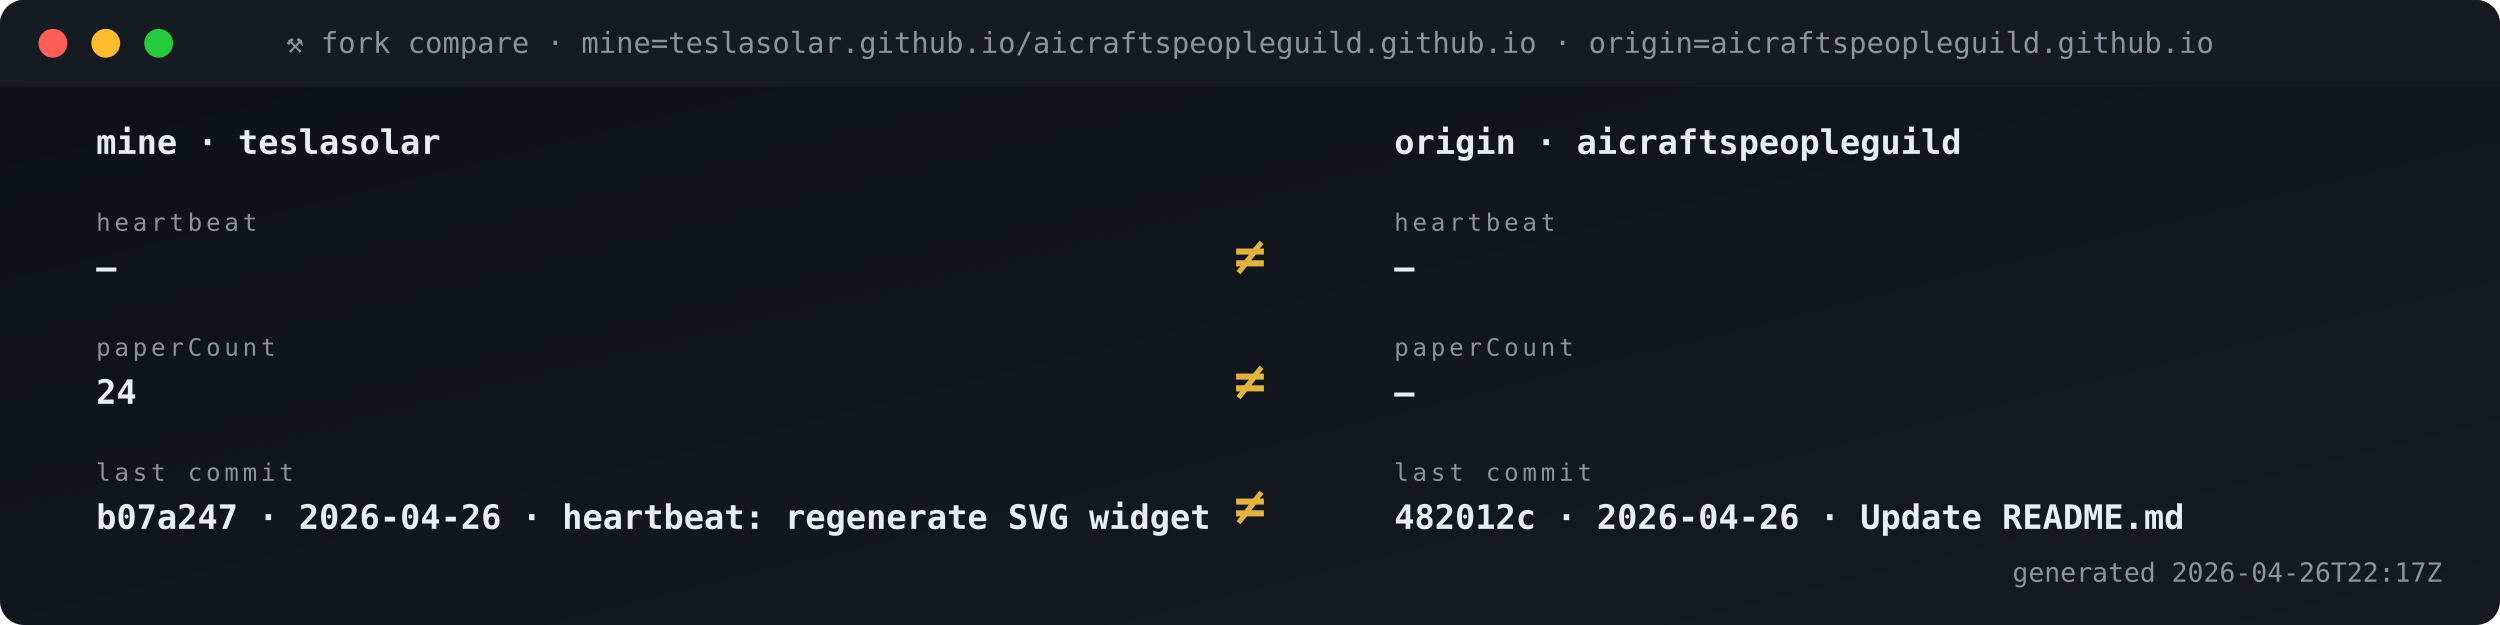
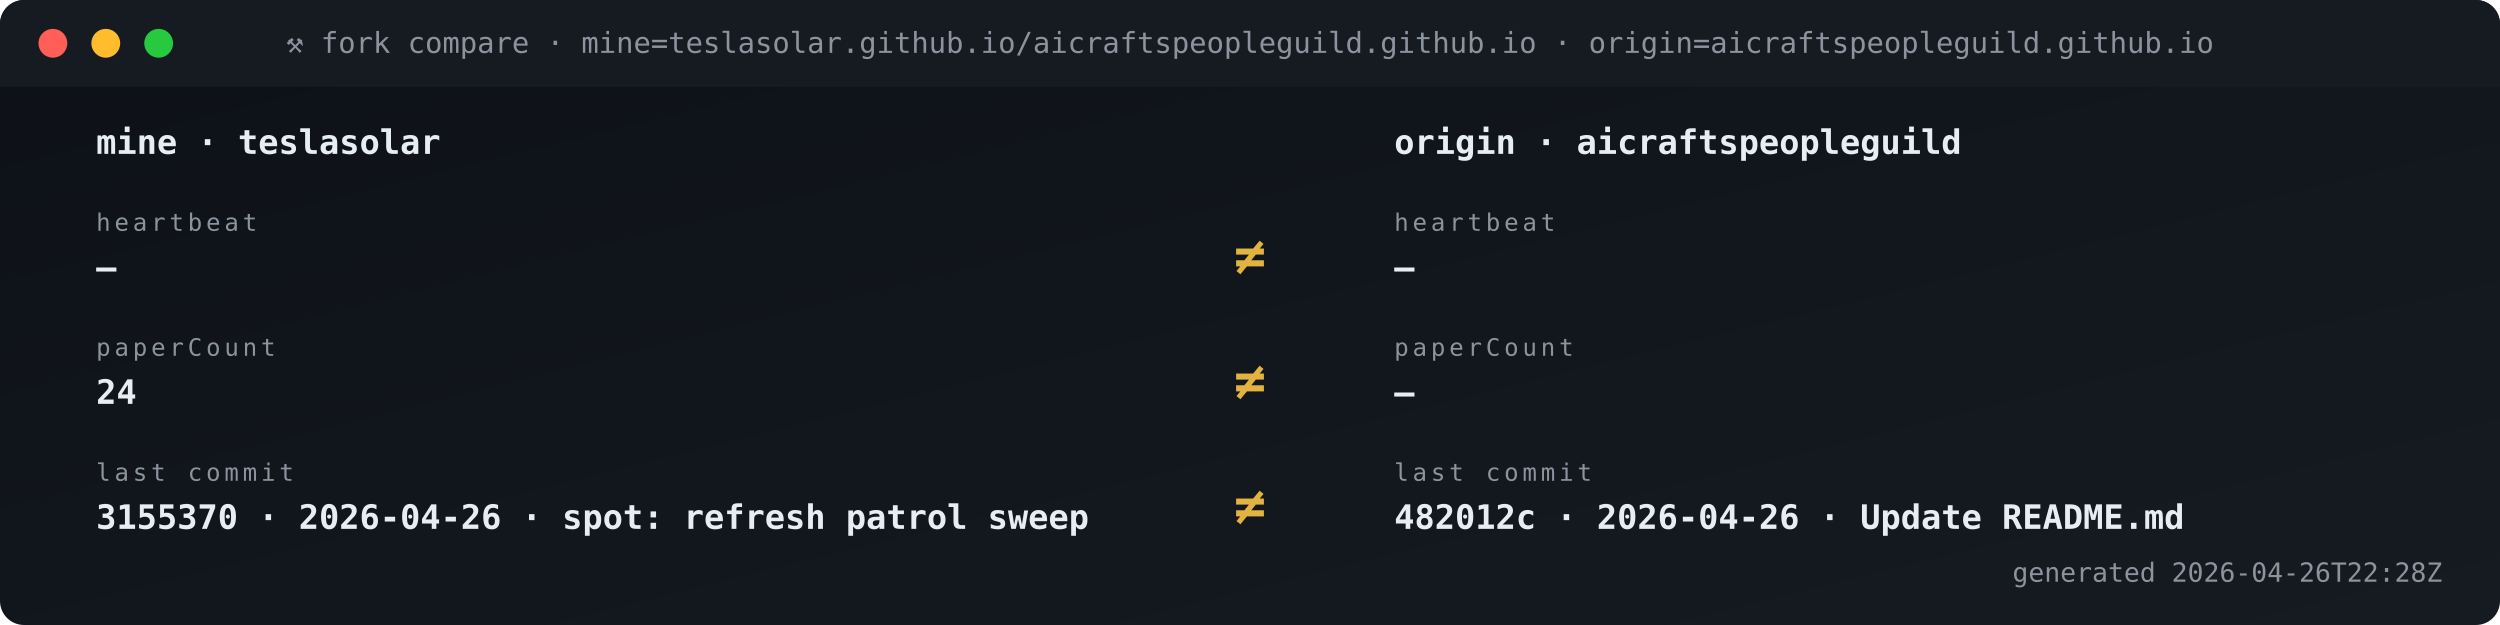
<svg xmlns="http://www.w3.org/2000/svg" viewBox="0 0 1040 260" width="1040" height="260" role="img" aria-label="Fork vs origin compare">
  <defs>
    <linearGradient id="gBg" x1="0" x2="1" y1="0" y2="1">
      <stop offset="0" stop-color="#0d1117" />
      <stop offset="1" stop-color="#161b22" />
    </linearGradient>
    <style>
      .t{font-family:'SFMono-Regular',Consolas,monospace}
      .lb{fill:#8b949e;font-size:10px;text-transform:uppercase;letter-spacing:1.6px}
      .va{fill:#e6edf3;font-size:20px;font-weight:700}
      .vs{fill:#e6edf3;font-size:14px;font-weight:600}
      .lo{fill:#79c0ff;font-size:11px}
      .sub{fill:#8b949e;font-size:11px}
      .g{fill:#3fb950} .a{fill:#e3b341} .r{fill:#f85149}
      .p{fill:#a371f7} .o{fill:#f0883e}
      .pulse{animation:plz 1.8s ease-out infinite}
      @keyframes plz{
        0%{transform:scale(1);opacity:.85}
        45%{transform:scale(1.35);opacity:.3}
        100%{transform:scale(1.8);opacity:0}
      }
      .spin{animation:sp 4s linear infinite;transform-origin:center}
      @keyframes sp{from{transform:rotate(0)}to{transform:rotate(360deg)}}
    </style>
  </defs>
  <rect width="1040" height="260" rx="10" fill="url(#gBg)" />
  <rect x="0" y="0" width="1040" height="36" rx="10" fill="#161b22" />
  <rect x="0" y="26" width="1040" height="10" fill="#161b22" />
  <circle cx="22" cy="18" r="6" fill="#ff5f56" />
  <circle cx="44" cy="18" r="6" fill="#ffbd2e" />
  <circle cx="66" cy="18" r="6" fill="#27c93f" />
  <text x="520" y="22" text-anchor="middle" class="t" font-size="12" fill="#8b949e">⚒ fork compare · mine=teslasolar.github.io/aicraftspeopleguild.github.io  ·  origin=aicraftspeopleguild.github.io</text>
  <text x="40" y="64" class="t vs">mine  ·  teslasolar</text>
  <text x="580" y="64" class="t vs">origin  ·  aicraftspeopleguild</text>
  <text x="40" y="96" class="t lb">heartbeat</text>
  <text x="40" y="116" class="t vs">—</text>
  <text x="580" y="96" class="t lb">heartbeat</text>
  <text x="580" y="116" class="t vs">—</text>
  <text x="520" y="114" text-anchor="middle" class="t" font-size="22" font-weight="700" fill="#e3b341">≠</text>
  <text x="40" y="148" class="t lb">paperCount</text>
  <text x="40" y="168" class="t vs">24</text>
  <text x="580" y="148" class="t lb">paperCount</text>
  <text x="580" y="168" class="t vs">—</text>
  <text x="520" y="166" text-anchor="middle" class="t" font-size="22" font-weight="700" fill="#e3b341">≠</text>
  <text x="40" y="200" class="t lb">last commit</text>
-   <text x="40" y="220" class="t vs">b07a247 · 2026-04-26 · heartbeat: regenerate SVG widget </text>
+   <text x="40" y="220" class="t vs">3155370 · 2026-04-26 · spot: refresh patrol sweep</text>
  <text x="580" y="200" class="t lb">last commit</text>
  <text x="580" y="220" class="t vs">482012c · 2026-04-26 · Update README.md</text>
  <text x="520" y="218" text-anchor="middle" class="t" font-size="22" font-weight="700" fill="#e3b341">≠</text>
-   <text x="1016" y="242" text-anchor="end" class="t sub">generated 2026-04-26T22:17Z</text>
+   <text x="1016" y="242" text-anchor="end" class="t sub">generated 2026-04-26T22:28Z</text>
</svg>
